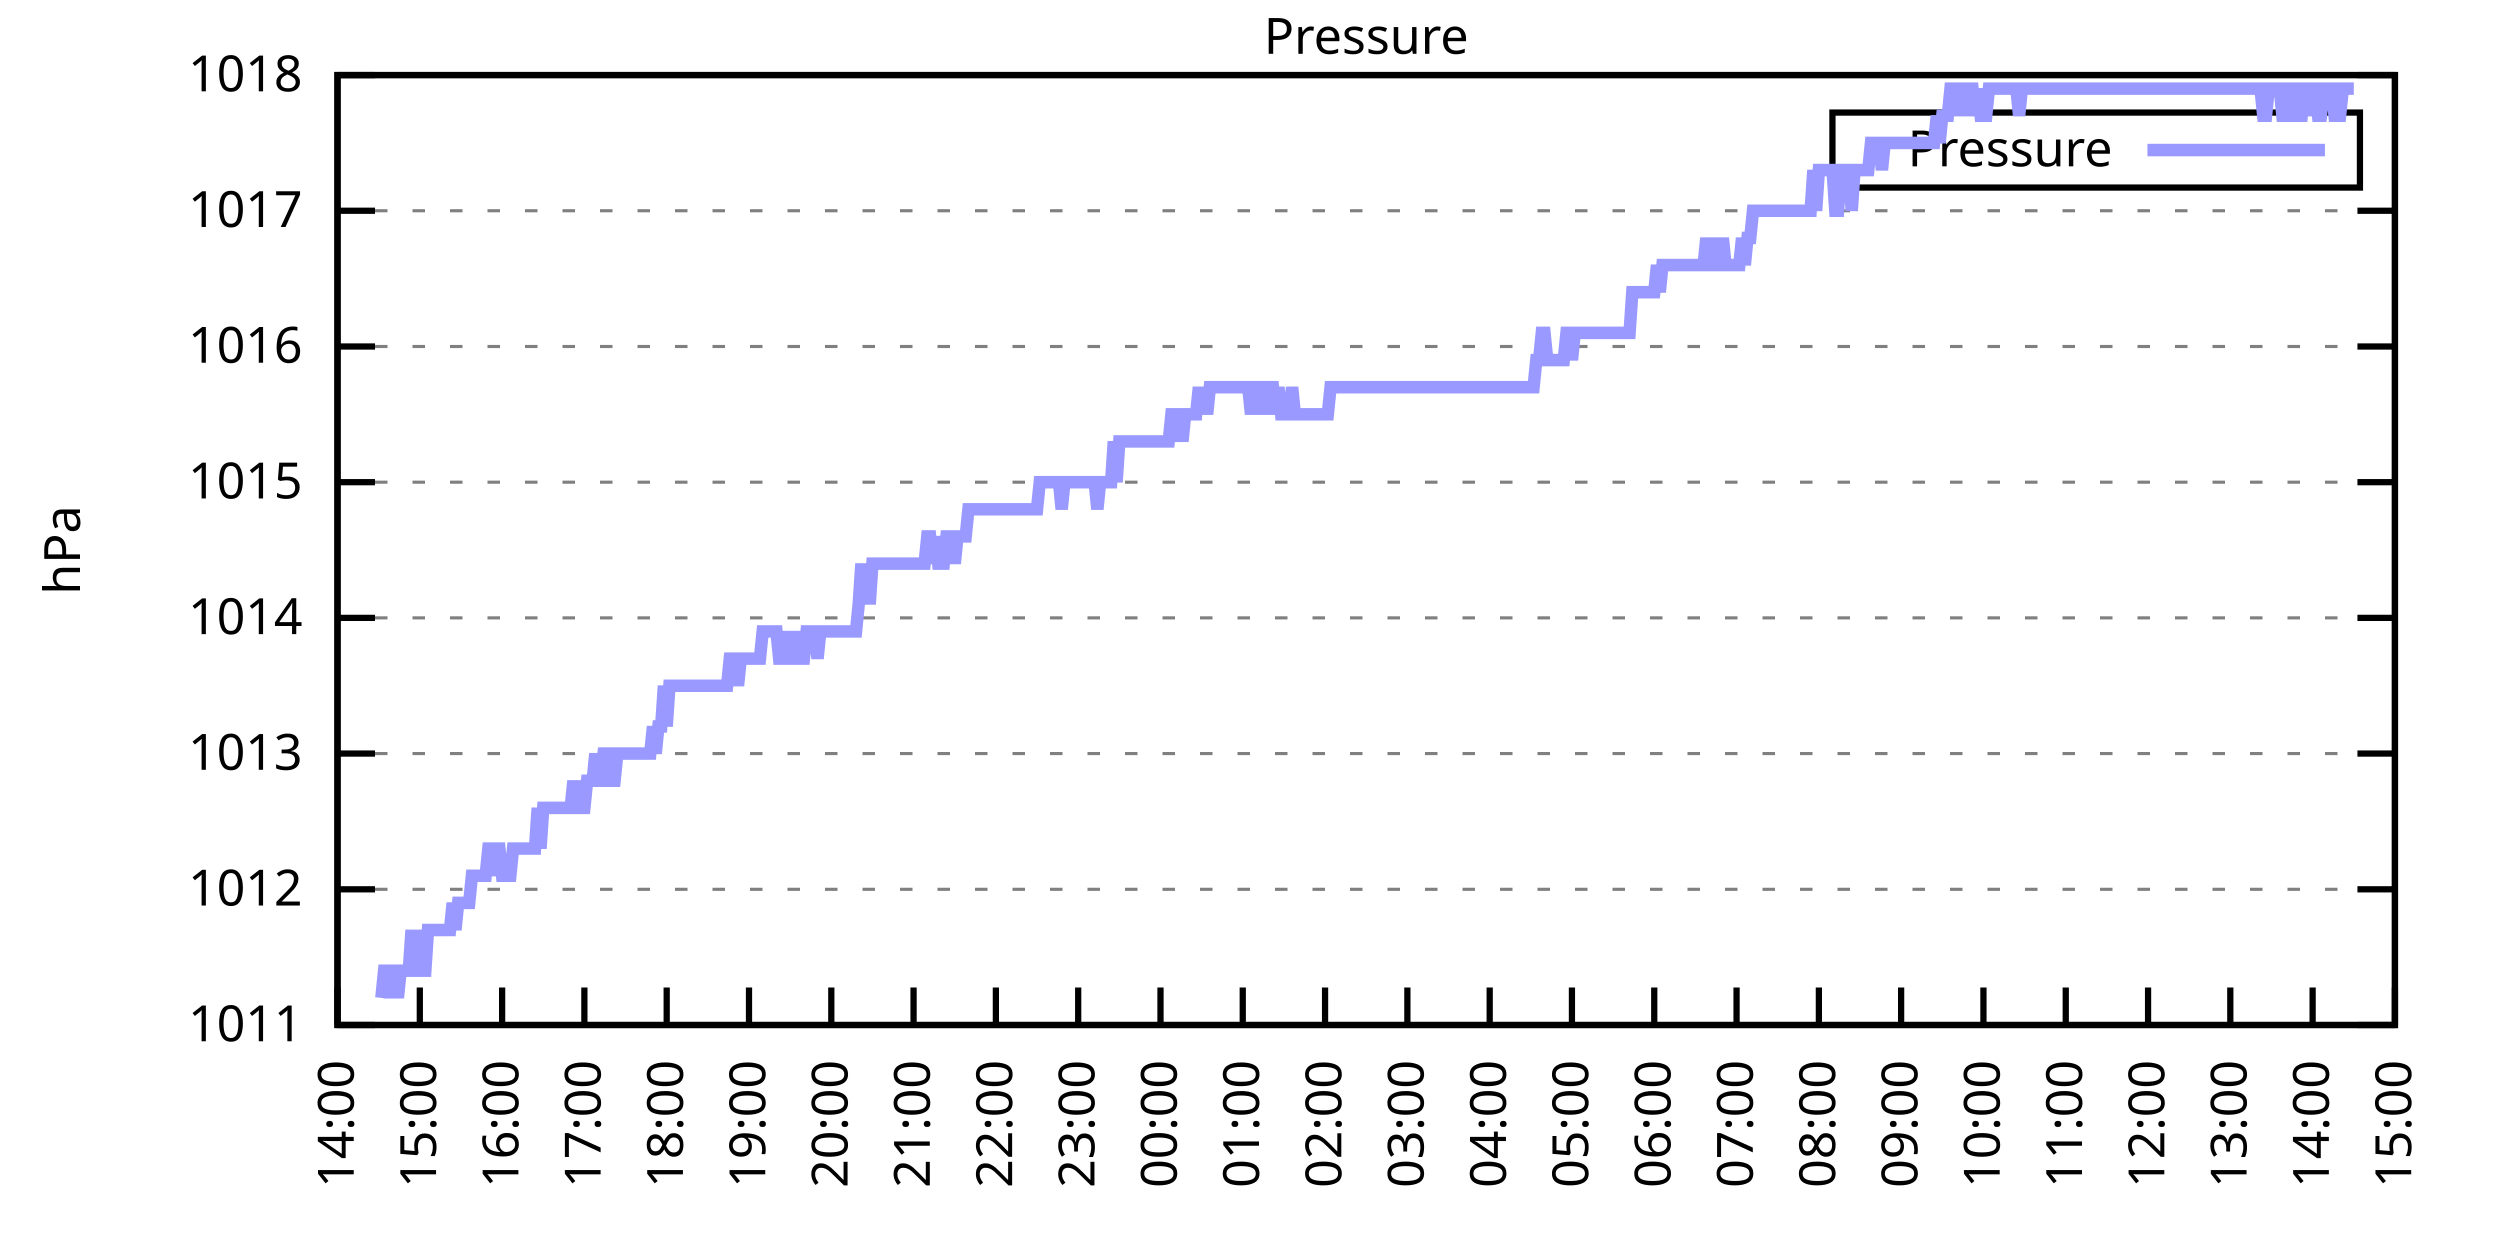
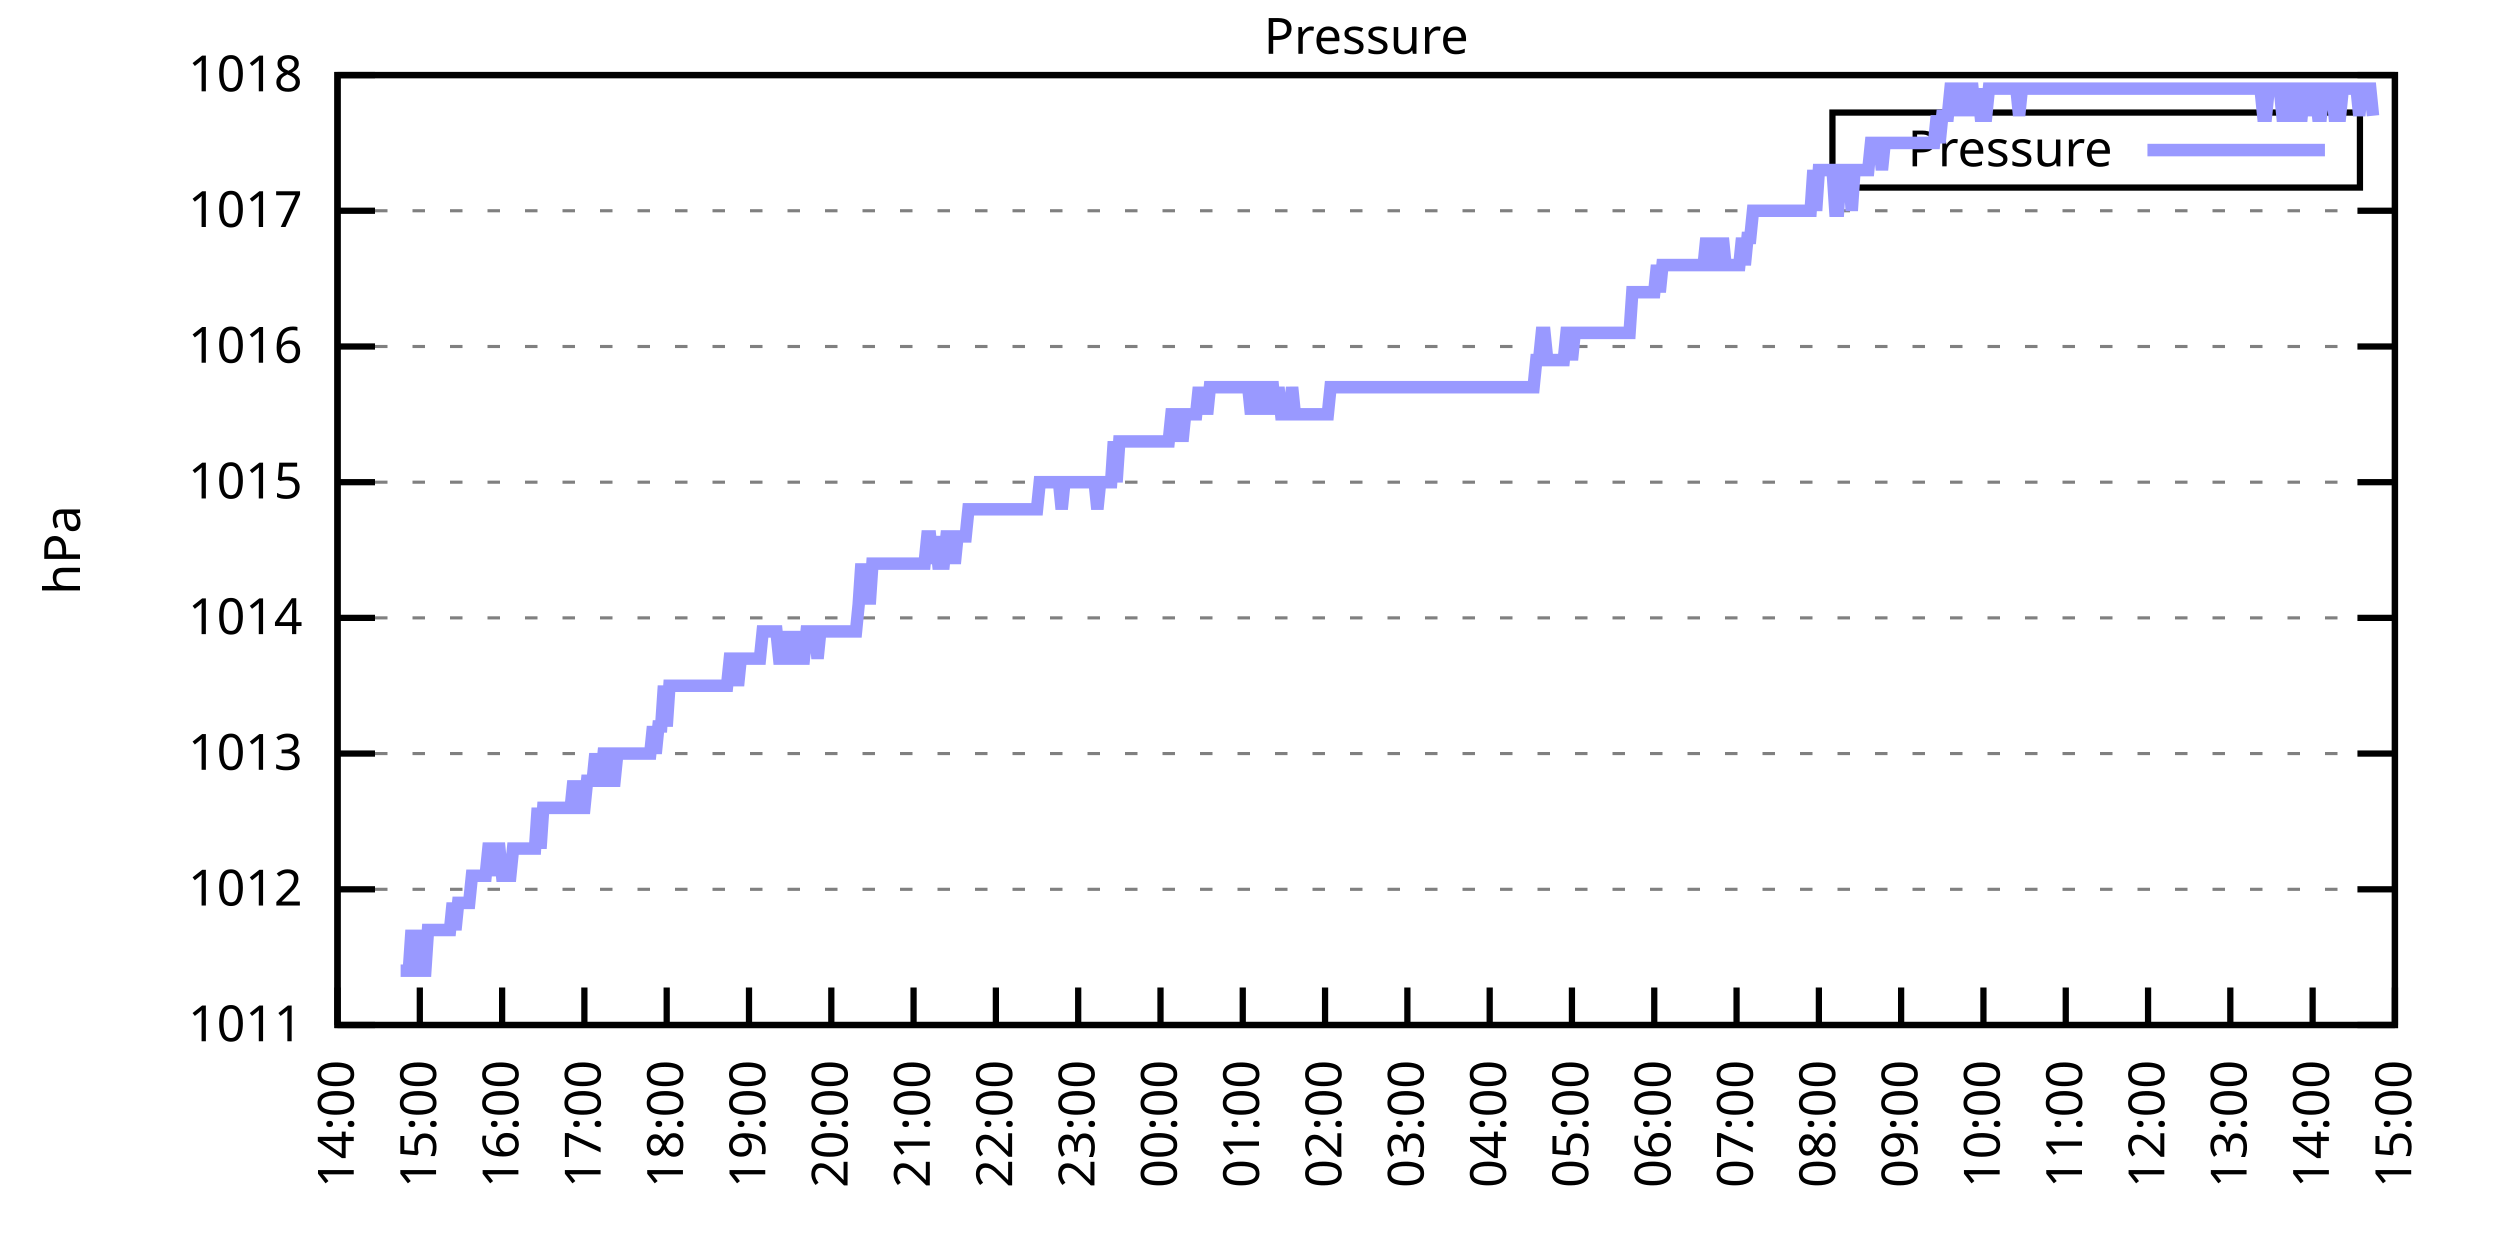
<svg xmlns="http://www.w3.org/2000/svg" xmlns:xlink="http://www.w3.org/1999/xlink" width="400" height="200" viewBox="0 0 400 200">
  <g id="gnuplot_canvas">
    <rect x="0" y="0" width="400" height="200" fill="none" />
    <defs>
      <circle id="gpDot" r="0.5" stroke-width="0.5" stroke="currentColor" />
      <path id="gpPt0" stroke-width="0.333" stroke="currentColor" d="M-1,0 h2 M0,-1 v2" />
      <path id="gpPt1" stroke-width="0.333" stroke="currentColor" d="M-1,-1 L1,1 M1,-1 L-1,1" />
      <path id="gpPt2" stroke-width="0.333" stroke="currentColor" d="M-1,0 L1,0 M0,-1 L0,1 M-1,-1 L1,1 M-1,1 L1,-1" />
      <rect id="gpPt3" stroke-width="0.333" stroke="currentColor" x="-1" y="-1" width="2" height="2" />
      <rect id="gpPt4" stroke-width="0.333" stroke="currentColor" fill="currentColor" x="-1" y="-1" width="2" height="2" />
      <circle id="gpPt5" stroke-width="0.333" stroke="currentColor" cx="0" cy="0" r="1" />
      <use xlink:href="#gpPt5" id="gpPt6" fill="currentColor" stroke="none" />
      <path id="gpPt7" stroke-width="0.333" stroke="currentColor" d="M0,-1.33 L-1.33,0.67 L1.33,0.67 z" />
      <use xlink:href="#gpPt7" id="gpPt8" fill="currentColor" stroke="none" />
      <use xlink:href="#gpPt7" id="gpPt9" stroke="currentColor" transform="rotate(180)" />
      <use xlink:href="#gpPt9" id="gpPt10" fill="currentColor" stroke="none" />
      <use xlink:href="#gpPt3" id="gpPt11" stroke="currentColor" transform="rotate(45)" />
      <use xlink:href="#gpPt11" id="gpPt12" fill="currentColor" stroke="none" />
      <path id="gpPt13" stroke-width="0.333" stroke="currentColor" d="M0,1.330 L1.265,0.411 L0.782,-1.067 L-0.782,-1.076 L-1.265,0.411 z" />
      <use xlink:href="#gpPt13" id="gpPt14" fill="currentColor" stroke="none" />
      <filter id="textbox" filterUnits="objectBoundingBox" x="0" y="0" height="1" width="1">
        <feFlood flood-color="white" flood-opacity="1" result="bgnd" />
        <feComposite in="SourceGraphic" in2="bgnd" operator="atop" />
      </filter>
      <filter id="greybox" filterUnits="objectBoundingBox" x="0" y="0" height="1" width="1">
        <feFlood flood-color="lightgrey" flood-opacity="1" result="grey" />
        <feComposite in="SourceGraphic" in2="grey" operator="atop" />
      </filter>
    </defs>
    <g fill="none" color="white" stroke="currentColor" stroke-width="1.00" stroke-linecap="butt" stroke-linejoin="miter">
</g>
    <g fill="none" color="black" stroke="currentColor" stroke-width="1.00" stroke-linecap="butt" stroke-linejoin="miter">
      <g stroke="none" shape-rendering="crispEdges">
        <polygon fill="rgb(255, 255, 255)" points="54.00,164.00 383.18,164.00 383.18,12.02 54.00,12.02 " />
      </g>
    </g>
    <g fill="none" color="black" stroke="currentColor" stroke-width="1.00" stroke-linecap="butt" stroke-linejoin="miter">
</g>
    <g fill="none" color="black" stroke="black" stroke-width="0.50" stroke-linecap="butt" stroke-linejoin="miter">
</g>
    <g fill="none" color="gray" stroke="currentColor" stroke-width="0.50" stroke-linecap="butt" stroke-linejoin="miter">
      <path stroke="gray" stroke-dasharray="2,4" class="gridline" d="M54.00,164.00 L383.19,164.00  " />
    </g>
    <g fill="none" color="gray" stroke="gray" stroke-width="1.00" stroke-linecap="butt" stroke-linejoin="miter">
</g>
    <g fill="none" color="black" stroke="currentColor" stroke-width="1.00" stroke-linecap="butt" stroke-linejoin="miter">
      <path stroke="black" d="M54.00,164.00 L60.00,164.00 M383.19,164.00 L377.19,164.00  " />
      <g transform="translate(48.40,166.60)" stroke="none" fill="black" font-family="Sans" font-size="8.00" text-anchor="end">
        <text>
          <tspan font-family="Sans"> 1011</tspan>
        </text>
      </g>
    </g>
    <g fill="none" color="black" stroke="currentColor" stroke-width="1.00" stroke-linecap="butt" stroke-linejoin="miter">
</g>
    <g fill="none" color="black" stroke="black" stroke-width="0.50" stroke-linecap="butt" stroke-linejoin="miter">
</g>
    <g fill="none" color="gray" stroke="currentColor" stroke-width="0.50" stroke-linecap="butt" stroke-linejoin="miter">
      <path stroke="gray" stroke-dasharray="2,4" class="gridline" d="M54.00,142.29 L383.19,142.29  " />
    </g>
    <g fill="none" color="gray" stroke="gray" stroke-width="1.00" stroke-linecap="butt" stroke-linejoin="miter">
</g>
    <g fill="none" color="black" stroke="currentColor" stroke-width="1.00" stroke-linecap="butt" stroke-linejoin="miter">
      <path stroke="black" d="M54.00,142.29 L60.00,142.29 M383.19,142.29 L377.19,142.29  " />
      <g transform="translate(48.40,144.89)" stroke="none" fill="black" font-family="Sans" font-size="8.00" text-anchor="end">
        <text>
          <tspan font-family="Sans"> 1012</tspan>
        </text>
      </g>
    </g>
    <g fill="none" color="black" stroke="currentColor" stroke-width="1.00" stroke-linecap="butt" stroke-linejoin="miter">
</g>
    <g fill="none" color="black" stroke="black" stroke-width="0.50" stroke-linecap="butt" stroke-linejoin="miter">
</g>
    <g fill="none" color="gray" stroke="currentColor" stroke-width="0.50" stroke-linecap="butt" stroke-linejoin="miter">
      <path stroke="gray" stroke-dasharray="2,4" class="gridline" d="M54.00,120.57 L383.19,120.57  " />
    </g>
    <g fill="none" color="gray" stroke="gray" stroke-width="1.00" stroke-linecap="butt" stroke-linejoin="miter">
</g>
    <g fill="none" color="black" stroke="currentColor" stroke-width="1.00" stroke-linecap="butt" stroke-linejoin="miter">
      <path stroke="black" d="M54.00,120.57 L60.00,120.57 M383.19,120.57 L377.19,120.57  " />
      <g transform="translate(48.40,123.17)" stroke="none" fill="black" font-family="Sans" font-size="8.00" text-anchor="end">
        <text>
          <tspan font-family="Sans"> 1013</tspan>
        </text>
      </g>
    </g>
    <g fill="none" color="black" stroke="currentColor" stroke-width="1.00" stroke-linecap="butt" stroke-linejoin="miter">
</g>
    <g fill="none" color="black" stroke="black" stroke-width="0.50" stroke-linecap="butt" stroke-linejoin="miter">
</g>
    <g fill="none" color="gray" stroke="currentColor" stroke-width="0.50" stroke-linecap="butt" stroke-linejoin="miter">
      <path stroke="gray" stroke-dasharray="2,4" class="gridline" d="M54.00,98.86 L383.19,98.86  " />
    </g>
    <g fill="none" color="gray" stroke="gray" stroke-width="1.00" stroke-linecap="butt" stroke-linejoin="miter">
</g>
    <g fill="none" color="black" stroke="currentColor" stroke-width="1.00" stroke-linecap="butt" stroke-linejoin="miter">
      <path stroke="black" d="M54.00,98.86 L60.00,98.86 M383.19,98.86 L377.19,98.86  " />
      <g transform="translate(48.40,101.46)" stroke="none" fill="black" font-family="Sans" font-size="8.00" text-anchor="end">
        <text>
          <tspan font-family="Sans"> 1014</tspan>
        </text>
      </g>
    </g>
    <g fill="none" color="black" stroke="currentColor" stroke-width="1.00" stroke-linecap="butt" stroke-linejoin="miter">
</g>
    <g fill="none" color="black" stroke="black" stroke-width="0.50" stroke-linecap="butt" stroke-linejoin="miter">
</g>
    <g fill="none" color="gray" stroke="currentColor" stroke-width="0.50" stroke-linecap="butt" stroke-linejoin="miter">
      <path stroke="gray" stroke-dasharray="2,4" class="gridline" d="M54.00,77.15 L383.19,77.15  " />
    </g>
    <g fill="none" color="gray" stroke="gray" stroke-width="1.00" stroke-linecap="butt" stroke-linejoin="miter">
</g>
    <g fill="none" color="black" stroke="currentColor" stroke-width="1.00" stroke-linecap="butt" stroke-linejoin="miter">
      <path stroke="black" d="M54.00,77.15 L60.00,77.15 M383.19,77.15 L377.19,77.15  " />
      <g transform="translate(48.40,79.75)" stroke="none" fill="black" font-family="Sans" font-size="8.00" text-anchor="end">
        <text>
          <tspan font-family="Sans"> 1015</tspan>
        </text>
      </g>
    </g>
    <g fill="none" color="black" stroke="currentColor" stroke-width="1.00" stroke-linecap="butt" stroke-linejoin="miter">
</g>
    <g fill="none" color="black" stroke="black" stroke-width="0.50" stroke-linecap="butt" stroke-linejoin="miter">
</g>
    <g fill="none" color="gray" stroke="currentColor" stroke-width="0.50" stroke-linecap="butt" stroke-linejoin="miter">
      <path stroke="gray" stroke-dasharray="2,4" class="gridline" d="M54.00,55.44 L383.19,55.44  " />
    </g>
    <g fill="none" color="gray" stroke="gray" stroke-width="1.00" stroke-linecap="butt" stroke-linejoin="miter">
</g>
    <g fill="none" color="black" stroke="currentColor" stroke-width="1.00" stroke-linecap="butt" stroke-linejoin="miter">
      <path stroke="black" d="M54.00,55.44 L60.00,55.44 M383.19,55.44 L377.19,55.44  " />
      <g transform="translate(48.40,58.04)" stroke="none" fill="black" font-family="Sans" font-size="8.00" text-anchor="end">
        <text>
          <tspan font-family="Sans"> 1016</tspan>
        </text>
      </g>
    </g>
    <g fill="none" color="black" stroke="currentColor" stroke-width="1.00" stroke-linecap="butt" stroke-linejoin="miter">
</g>
    <g fill="none" color="black" stroke="black" stroke-width="0.50" stroke-linecap="butt" stroke-linejoin="miter">
</g>
    <g fill="none" color="gray" stroke="currentColor" stroke-width="0.50" stroke-linecap="butt" stroke-linejoin="miter">
      <path stroke="gray" stroke-dasharray="2,4" class="gridline" d="M54.00,33.72 L383.19,33.72  " />
    </g>
    <g fill="none" color="gray" stroke="gray" stroke-width="1.00" stroke-linecap="butt" stroke-linejoin="miter">
</g>
    <g fill="none" color="black" stroke="currentColor" stroke-width="1.00" stroke-linecap="butt" stroke-linejoin="miter">
      <path stroke="black" d="M54.00,33.72 L60.00,33.72 M383.19,33.72 L377.19,33.72  " />
      <g transform="translate(48.40,36.32)" stroke="none" fill="black" font-family="Sans" font-size="8.00" text-anchor="end">
        <text>
          <tspan font-family="Sans"> 1017</tspan>
        </text>
      </g>
    </g>
    <g fill="none" color="black" stroke="currentColor" stroke-width="1.00" stroke-linecap="butt" stroke-linejoin="miter">
</g>
    <g fill="none" color="black" stroke="black" stroke-width="0.50" stroke-linecap="butt" stroke-linejoin="miter">
</g>
    <g fill="none" color="gray" stroke="currentColor" stroke-width="0.50" stroke-linecap="butt" stroke-linejoin="miter">
      <path stroke="gray" stroke-dasharray="2,4" class="gridline" d="M54.00,12.01 L383.19,12.01  " />
    </g>
    <g fill="none" color="gray" stroke="gray" stroke-width="1.00" stroke-linecap="butt" stroke-linejoin="miter">
</g>
    <g fill="none" color="black" stroke="currentColor" stroke-width="1.00" stroke-linecap="butt" stroke-linejoin="miter">
      <path stroke="black" d="M54.00,12.01 L60.00,12.01 M383.19,12.01 L377.19,12.01  " />
      <g transform="translate(48.40,14.61)" stroke="none" fill="black" font-family="Sans" font-size="8.00" text-anchor="end">
        <text>
          <tspan font-family="Sans"> 1018</tspan>
        </text>
      </g>
    </g>
    <g fill="none" color="black" stroke="currentColor" stroke-width="1.00" stroke-linecap="butt" stroke-linejoin="miter">
      <path stroke="black" d="M54.00,164.00 L54.00,158.00  " />
      <g transform="translate(56.60,169.60) rotate(270.00)" stroke="none" fill="black" font-family="Sans" font-size="8.00" text-anchor="end">
        <text>
          <tspan font-family="Sans">14:00</tspan>
        </text>
      </g>
    </g>
    <g fill="none" color="black" stroke="currentColor" stroke-width="1.00" stroke-linecap="butt" stroke-linejoin="miter">
      <path stroke="black" d="M67.17,164.00 L67.17,158.00  " />
      <g transform="translate(69.77,169.60) rotate(270.00)" stroke="none" fill="black" font-family="Sans" font-size="8.00" text-anchor="end">
        <text>
          <tspan font-family="Sans">15:00</tspan>
        </text>
      </g>
    </g>
    <g fill="none" color="black" stroke="currentColor" stroke-width="1.00" stroke-linecap="butt" stroke-linejoin="miter">
      <path stroke="black" d="M80.34,164.00 L80.34,158.00  " />
      <g transform="translate(82.94,169.60) rotate(270.00)" stroke="none" fill="black" font-family="Sans" font-size="8.00" text-anchor="end">
        <text>
          <tspan font-family="Sans">16:00</tspan>
        </text>
      </g>
    </g>
    <g fill="none" color="black" stroke="currentColor" stroke-width="1.00" stroke-linecap="butt" stroke-linejoin="miter">
      <path stroke="black" d="M93.50,164.00 L93.50,158.00  " />
      <g transform="translate(96.10,169.60) rotate(270.00)" stroke="none" fill="black" font-family="Sans" font-size="8.00" text-anchor="end">
        <text>
          <tspan font-family="Sans">17:00</tspan>
        </text>
      </g>
    </g>
    <g fill="none" color="black" stroke="currentColor" stroke-width="1.00" stroke-linecap="butt" stroke-linejoin="miter">
      <path stroke="black" d="M106.67,164.00 L106.67,158.00  " />
      <g transform="translate(109.27,169.60) rotate(270.00)" stroke="none" fill="black" font-family="Sans" font-size="8.00" text-anchor="end">
        <text>
          <tspan font-family="Sans">18:00</tspan>
        </text>
      </g>
    </g>
    <g fill="none" color="black" stroke="currentColor" stroke-width="1.00" stroke-linecap="butt" stroke-linejoin="miter">
      <path stroke="black" d="M119.84,164.00 L119.84,158.00  " />
      <g transform="translate(122.44,169.60) rotate(270.00)" stroke="none" fill="black" font-family="Sans" font-size="8.00" text-anchor="end">
        <text>
          <tspan font-family="Sans">19:00</tspan>
        </text>
      </g>
    </g>
    <g fill="none" color="black" stroke="currentColor" stroke-width="1.00" stroke-linecap="butt" stroke-linejoin="miter">
      <path stroke="black" d="M133.01,164.00 L133.01,158.00  " />
      <g transform="translate(135.61,169.60) rotate(270.00)" stroke="none" fill="black" font-family="Sans" font-size="8.00" text-anchor="end">
        <text>
          <tspan font-family="Sans">20:00</tspan>
        </text>
      </g>
    </g>
    <g fill="none" color="black" stroke="currentColor" stroke-width="1.00" stroke-linecap="butt" stroke-linejoin="miter">
      <path stroke="black" d="M146.17,164.00 L146.17,158.00  " />
      <g transform="translate(148.77,169.60) rotate(270.00)" stroke="none" fill="black" font-family="Sans" font-size="8.00" text-anchor="end">
        <text>
          <tspan font-family="Sans">21:00</tspan>
        </text>
      </g>
    </g>
    <g fill="none" color="black" stroke="currentColor" stroke-width="1.00" stroke-linecap="butt" stroke-linejoin="miter">
      <path stroke="black" d="M159.34,164.00 L159.34,158.00  " />
      <g transform="translate(161.94,169.60) rotate(270.00)" stroke="none" fill="black" font-family="Sans" font-size="8.00" text-anchor="end">
        <text>
          <tspan font-family="Sans">22:00</tspan>
        </text>
      </g>
    </g>
    <g fill="none" color="black" stroke="currentColor" stroke-width="1.00" stroke-linecap="butt" stroke-linejoin="miter">
      <path stroke="black" d="M172.51,164.00 L172.51,158.00  " />
      <g transform="translate(175.11,169.60) rotate(270.00)" stroke="none" fill="black" font-family="Sans" font-size="8.00" text-anchor="end">
        <text>
          <tspan font-family="Sans">23:00</tspan>
        </text>
      </g>
    </g>
    <g fill="none" color="black" stroke="currentColor" stroke-width="1.00" stroke-linecap="butt" stroke-linejoin="miter">
      <path stroke="black" d="M185.68,164.00 L185.68,158.00  " />
      <g transform="translate(188.28,169.60) rotate(270.00)" stroke="none" fill="black" font-family="Sans" font-size="8.00" text-anchor="end">
        <text>
          <tspan font-family="Sans">00:00</tspan>
        </text>
      </g>
    </g>
    <g fill="none" color="black" stroke="currentColor" stroke-width="1.00" stroke-linecap="butt" stroke-linejoin="miter">
      <path stroke="black" d="M198.84,164.00 L198.84,158.00  " />
      <g transform="translate(201.44,169.60) rotate(270.00)" stroke="none" fill="black" font-family="Sans" font-size="8.00" text-anchor="end">
        <text>
          <tspan font-family="Sans">01:00</tspan>
        </text>
      </g>
    </g>
    <g fill="none" color="black" stroke="currentColor" stroke-width="1.00" stroke-linecap="butt" stroke-linejoin="miter">
      <path stroke="black" d="M212.01,164.00 L212.01,158.00  " />
      <g transform="translate(214.61,169.60) rotate(270.00)" stroke="none" fill="black" font-family="Sans" font-size="8.00" text-anchor="end">
        <text>
          <tspan font-family="Sans">02:00</tspan>
        </text>
      </g>
    </g>
    <g fill="none" color="black" stroke="currentColor" stroke-width="1.00" stroke-linecap="butt" stroke-linejoin="miter">
      <path stroke="black" d="M225.18,164.00 L225.18,158.00  " />
      <g transform="translate(227.78,169.60) rotate(270.00)" stroke="none" fill="black" font-family="Sans" font-size="8.00" text-anchor="end">
        <text>
          <tspan font-family="Sans">03:00</tspan>
        </text>
      </g>
    </g>
    <g fill="none" color="black" stroke="currentColor" stroke-width="1.00" stroke-linecap="butt" stroke-linejoin="miter">
      <path stroke="black" d="M238.35,164.00 L238.35,158.00  " />
      <g transform="translate(240.95,169.60) rotate(270.00)" stroke="none" fill="black" font-family="Sans" font-size="8.00" text-anchor="end">
        <text>
          <tspan font-family="Sans">04:00</tspan>
        </text>
      </g>
    </g>
    <g fill="none" color="black" stroke="currentColor" stroke-width="1.00" stroke-linecap="butt" stroke-linejoin="miter">
      <path stroke="black" d="M251.51,164.00 L251.51,158.00  " />
      <g transform="translate(254.11,169.60) rotate(270.00)" stroke="none" fill="black" font-family="Sans" font-size="8.00" text-anchor="end">
        <text>
          <tspan font-family="Sans">05:00</tspan>
        </text>
      </g>
    </g>
    <g fill="none" color="black" stroke="currentColor" stroke-width="1.00" stroke-linecap="butt" stroke-linejoin="miter">
      <path stroke="black" d="M264.68,164.00 L264.68,158.00  " />
      <g transform="translate(267.28,169.60) rotate(270.00)" stroke="none" fill="black" font-family="Sans" font-size="8.00" text-anchor="end">
        <text>
          <tspan font-family="Sans">06:00</tspan>
        </text>
      </g>
    </g>
    <g fill="none" color="black" stroke="currentColor" stroke-width="1.00" stroke-linecap="butt" stroke-linejoin="miter">
      <path stroke="black" d="M277.85,164.00 L277.85,158.00  " />
      <g transform="translate(280.45,169.60) rotate(270.00)" stroke="none" fill="black" font-family="Sans" font-size="8.00" text-anchor="end">
        <text>
          <tspan font-family="Sans">07:00</tspan>
        </text>
      </g>
    </g>
    <g fill="none" color="black" stroke="currentColor" stroke-width="1.00" stroke-linecap="butt" stroke-linejoin="miter">
      <path stroke="black" d="M291.02,164.00 L291.02,158.00  " />
      <g transform="translate(293.62,169.60) rotate(270.00)" stroke="none" fill="black" font-family="Sans" font-size="8.00" text-anchor="end">
        <text>
          <tspan font-family="Sans">08:00</tspan>
        </text>
      </g>
    </g>
    <g fill="none" color="black" stroke="currentColor" stroke-width="1.00" stroke-linecap="butt" stroke-linejoin="miter">
      <path stroke="black" d="M304.18,164.00 L304.18,158.00  " />
      <g transform="translate(306.78,169.60) rotate(270.00)" stroke="none" fill="black" font-family="Sans" font-size="8.00" text-anchor="end">
        <text>
          <tspan font-family="Sans">09:00</tspan>
        </text>
      </g>
    </g>
    <g fill="none" color="black" stroke="currentColor" stroke-width="1.00" stroke-linecap="butt" stroke-linejoin="miter">
      <path stroke="black" d="M317.35,164.00 L317.35,158.00  " />
      <g transform="translate(319.95,169.60) rotate(270.00)" stroke="none" fill="black" font-family="Sans" font-size="8.00" text-anchor="end">
        <text>
          <tspan font-family="Sans">10:00</tspan>
        </text>
      </g>
    </g>
    <g fill="none" color="black" stroke="currentColor" stroke-width="1.00" stroke-linecap="butt" stroke-linejoin="miter">
      <path stroke="black" d="M330.52,164.00 L330.52,158.00  " />
      <g transform="translate(333.12,169.60) rotate(270.00)" stroke="none" fill="black" font-family="Sans" font-size="8.00" text-anchor="end">
        <text>
          <tspan font-family="Sans">11:00</tspan>
        </text>
      </g>
    </g>
    <g fill="none" color="black" stroke="currentColor" stroke-width="1.00" stroke-linecap="butt" stroke-linejoin="miter">
      <path stroke="black" d="M343.69,164.00 L343.69,158.00  " />
      <g transform="translate(346.29,169.60) rotate(270.00)" stroke="none" fill="black" font-family="Sans" font-size="8.00" text-anchor="end">
        <text>
          <tspan font-family="Sans">12:00</tspan>
        </text>
      </g>
    </g>
    <g fill="none" color="black" stroke="currentColor" stroke-width="1.00" stroke-linecap="butt" stroke-linejoin="miter">
      <path stroke="black" d="M356.85,164.00 L356.85,158.00  " />
      <g transform="translate(359.45,169.60) rotate(270.00)" stroke="none" fill="black" font-family="Sans" font-size="8.00" text-anchor="end">
        <text>
          <tspan font-family="Sans">13:00</tspan>
        </text>
      </g>
    </g>
    <g fill="none" color="black" stroke="currentColor" stroke-width="1.00" stroke-linecap="butt" stroke-linejoin="miter">
      <path stroke="black" d="M370.02,164.00 L370.02,158.00  " />
      <g transform="translate(372.62,169.60) rotate(270.00)" stroke="none" fill="black" font-family="Sans" font-size="8.00" text-anchor="end">
        <text>
          <tspan font-family="Sans">14:00</tspan>
        </text>
      </g>
    </g>
    <g fill="none" color="black" stroke="currentColor" stroke-width="1.00" stroke-linecap="butt" stroke-linejoin="miter">
      <path stroke="black" d="M383.19,164.00 L383.19,158.00  " />
      <g transform="translate(385.79,169.60) rotate(270.00)" stroke="none" fill="black" font-family="Sans" font-size="8.00" text-anchor="end">
        <text>
          <tspan font-family="Sans">15:00</tspan>
        </text>
      </g>
    </g>
    <g fill="none" color="black" stroke="currentColor" stroke-width="1.00" stroke-linecap="butt" stroke-linejoin="miter">
</g>
    <g fill="none" color="black" stroke="currentColor" stroke-width="1.00" stroke-linecap="butt" stroke-linejoin="miter">
      <path stroke="black" d="M54.00,12.01 L54.00,164.00 L383.19,164.00 L383.19,12.01 L54.00,12.01 Z  " />
    </g>
    <g fill="none" color="black" stroke="currentColor" stroke-width="1.00" stroke-linecap="butt" stroke-linejoin="miter">
</g>
    <g fill="none" color="black" stroke="currentColor" stroke-width="1.00" stroke-linecap="butt" stroke-linejoin="miter">
      <path stroke="black" d="M293.19,30.01 L293.19,18.01 L377.59,18.01 L377.59,30.01 L293.19,30.01 Z  " />
    </g>
    <g id="Pressure_plot_1">
      <g fill="none" color="white" stroke="black" stroke-width="2.00" stroke-linecap="butt" stroke-linejoin="miter">
</g>
      <g fill="none" color="black" stroke="currentColor" stroke-width="2.00" stroke-linecap="butt" stroke-linejoin="miter">
        <g transform="translate(337.99,26.61)" stroke="none" fill="black" font-family="Sans" font-size="8.00" text-anchor="end">
          <text>
            <tspan font-family="Sans">Pressure</tspan>
          </text>
        </g>
      </g>
      <g fill="none" color="black" stroke="currentColor" stroke-width="2.00" stroke-linecap="butt" stroke-linejoin="miter">
-         <path stroke="rgb(153, 153, 255)" d="M343.59,24.01 L371.99,24.01 M61.02,159.66 L61.46,155.31 L61.90,155.31 L62.34,159.66 L62.78,155.31 L63.22,155.31   L63.66,159.66 L64.10,155.31 L64.53,155.31 L64.97,155.31 L65.41,155.31 L65.85,148.80 L66.29,155.31 L66.73,148.80   L67.17,155.31 L67.61,155.31 L68.05,155.31 L68.48,148.80 L68.92,148.80 L69.36,148.80 L69.80,148.80 L70.24,148.80   L70.68,148.80 L71.12,148.80 L71.56,148.80 L72.00,148.80 L72.43,144.46 L72.87,148.80 L73.31,144.46 L73.75,144.46   L74.19,144.46 L74.63,144.46 L75.07,144.46 L75.51,140.12 L75.95,140.12 L76.38,140.12 L76.82,140.12 L77.26,140.12   L77.70,140.12 L78.14,135.77 L78.58,135.77 L79.02,140.12 L79.46,135.77 L79.90,135.77 L80.34,140.12 L80.77,140.12   L81.21,140.12 L81.65,140.12 L82.09,135.77 L82.53,135.77 L82.97,135.77 L83.41,135.77 L83.85,135.77 L84.29,135.77   L84.72,135.77 L85.16,135.77 L85.60,135.77 L86.04,129.26 L86.48,135.77 L86.92,129.26 L87.36,129.26 L87.80,129.26   L88.24,129.26 L88.67,129.26 L89.11,129.26 L89.55,129.26 L89.99,129.26 L90.43,129.26 L90.87,129.26 L91.31,129.26   L91.75,124.92 L92.19,129.26 L92.62,124.92 L93.06,129.26 L93.50,129.26 L93.94,124.92 L94.38,124.92 L94.82,124.92   L95.26,120.57 L95.70,124.92 L96.14,124.92 L96.58,120.57 L97.01,120.57 L97.45,120.57 L97.89,124.92 L98.33,124.92   L98.77,120.57 L99.21,120.57 L99.65,120.57 L100.09,120.57 L100.53,120.57 L100.96,120.57 L101.40,120.57 L101.84,120.57   L102.28,120.57 L102.72,120.57 L103.16,120.57 L103.60,120.57 L104.04,120.57 L104.48,116.23 L104.91,120.57 L105.35,116.23   L105.79,116.23 L106.23,109.72 L106.67,116.23 L107.11,109.72 L107.55,109.72 L107.99,109.72 L108.43,109.72 L108.87,109.72   L109.30,109.72 L109.74,109.72 L110.18,109.72 L110.62,109.72 L111.06,109.72 L111.50,109.72 L111.94,109.72 L112.38,109.72   L112.82,109.72 L113.25,109.72 L113.69,109.72 L114.13,109.72 L114.57,109.72 L115.01,109.72 L115.45,109.72 L115.89,109.72   L116.33,109.72 L116.77,105.38 L117.20,105.38 L117.64,105.38 L118.08,109.72 L118.52,105.38 L118.96,105.38 L119.40,105.38   L119.84,105.38 L120.28,105.38 L120.72,105.38 L121.15,105.38 L121.59,105.38 L122.03,101.03 L122.47,101.03 L122.91,101.03   L123.35,101.03 L123.79,101.03 L124.23,101.03 L124.67,105.38 L125.11,105.38 L125.54,105.38 L125.98,101.03 L126.42,105.38   L126.86,105.38 L127.30,101.03 L127.74,105.38 L128.18,105.38 L128.62,105.38 L129.06,101.03 L129.49,101.03 L129.93,101.03   L130.37,101.03 L130.81,105.38 L131.25,101.03 L131.69,101.03 L132.13,101.03 L132.57,101.03 L133.01,101.03 L133.44,101.03   L133.88,101.03 L134.32,101.03 L134.76,101.03 L135.20,101.03 L135.64,101.03 L136.08,101.03 L136.52,101.03 L136.96,101.03   L137.39,96.69 L137.83,90.18 L138.27,96.69 L138.71,90.18 L139.15,96.69 L139.59,90.18 L140.03,90.18 L140.47,90.18   L140.91,90.18 L141.35,90.18 L141.78,90.18 L142.22,90.18 L142.66,90.18 L143.10,90.18 L143.54,90.18 L143.98,90.18   L144.42,90.18 L144.86,90.18 L145.30,90.18 L145.73,90.18 L146.17,90.18 L146.61,90.18 L147.05,90.18 L147.49,90.18   L147.93,90.18 L148.37,85.83 L148.81,85.83 L149.25,90.18 L149.68,85.83 L150.12,90.18 L150.56,90.18 L151.00,90.18   L151.44,85.83 L151.88,85.83 L152.32,85.83 L152.76,90.18 L153.20,85.83 L153.63,85.83 L154.07,85.83 L154.51,85.83   L154.95,81.49 L155.39,81.49 L155.83,81.49 L156.27,81.49 L156.71,81.49 L157.15,81.49 L157.59,81.49 L158.02,81.49   L158.46,81.49 L158.90,81.49 L159.34,81.49 L159.78,81.49 L160.22,81.49 L160.66,81.49 L161.10,81.49 L161.54,81.49   L161.97,81.49 L162.41,81.49 L162.85,81.49 L163.29,81.49 L163.73,81.49 L164.17,81.49 L164.61,81.49 L165.05,81.49   L165.49,81.49 L165.92,81.49 L166.36,77.15 L166.80,77.15 L167.24,77.15 L167.68,77.15 L168.12,77.15 L168.56,77.15   L169.00,77.15 L169.44,77.15 L169.87,81.49 L170.31,77.15 L170.75,77.15 L171.19,77.15 L171.63,77.15 L172.07,77.15   L172.51,77.15 L172.95,77.15 L173.39,77.15 L173.83,77.15 L174.26,77.15 L174.70,77.15 L175.14,77.15 L175.58,81.49   L176.02,77.15 L176.46,77.15 L176.90,77.15 L177.34,77.15 L177.78,77.15 L178.21,70.63 L178.65,77.15 L179.09,70.63   L179.53,70.63 L179.97,70.63 L180.41,70.63 L180.85,70.63 L181.29,70.63 L181.73,70.63 L182.16,70.63 L182.60,70.63   L183.04,70.63 L183.48,70.63 L183.92,70.63 L184.36,70.63 L184.80,70.63 L185.24,70.63 L185.68,70.63 L186.11,70.63   L186.55,70.63 L186.99,70.63 L187.43,66.29 L187.87,66.29 L188.31,70.63 L188.75,66.29 L189.19,70.63 L189.63,66.29   L190.07,66.29 L190.50,66.29 L190.94,66.29 L191.38,66.29 L191.82,61.95 L192.26,66.29 L192.70,61.95 L193.14,66.29   L193.58,61.95 L194.02,61.95 L194.45,61.95 L194.89,61.95 L195.33,61.95 L195.77,61.95 L196.21,61.95 L196.65,61.95   L197.09,61.95 L197.53,61.95 L197.97,61.95 L198.40,61.95 L198.84,61.95 L199.28,61.95 L199.72,61.95 L200.16,66.29   L200.60,61.95 L201.04,66.29 L201.48,61.95 L201.92,61.95 L202.35,61.95 L202.79,66.29 L203.23,61.95 L203.67,61.95   L204.11,66.29 L204.55,61.95 L204.99,66.29 L205.43,66.29 L205.87,66.29 L206.31,66.29 L206.74,61.95 L207.18,66.29   L207.62,66.29 L208.06,66.29 L208.50,66.29 L208.94,66.29 L209.38,66.29 L209.82,66.29 L210.26,66.29 L210.69,66.29   L211.13,66.29 L211.57,66.29 L212.01,66.29 L212.45,66.29 L212.89,61.95 L213.33,61.95 L213.77,61.95 L214.21,61.95   L214.64,61.95 L215.08,61.95 L215.52,61.95 L215.96,61.95 L216.40,61.95 L216.84,61.95 L217.28,61.95 L217.72,61.95   L218.16,61.95 L218.60,61.95 L219.03,61.95 L219.47,61.95 L219.91,61.95 L220.35,61.95 L220.79,61.95 L221.23,61.95   L221.67,61.95 L222.11,61.95 L222.55,61.95 L222.98,61.95 L223.42,61.95 L223.86,61.95 L224.30,61.95 L224.74,61.95   L225.18,61.95 L225.62,61.95 L226.06,61.95 L226.50,61.95 L226.93,61.95 L227.37,61.95 L227.81,61.95 L228.25,61.95   L228.69,61.95 L229.13,61.95 L229.57,61.95 L230.01,61.95 L230.45,61.95 L230.88,61.95 L231.32,61.95 L231.76,61.95   L232.20,61.95 L232.64,61.95 L233.08,61.95 L233.52,61.95 L233.96,61.95 L234.40,61.95 L234.84,61.95 L235.27,61.95   L235.71,61.95 L236.15,61.95 L236.59,61.95 L237.03,61.95 L237.47,61.95 L237.91,61.95 L238.35,61.95 L238.79,61.95   L239.22,61.95 L239.66,61.95 L240.10,61.95 L240.54,61.95 L240.98,61.95 L241.42,61.95 L241.86,61.95 L242.30,61.95   L242.74,61.95 L243.17,61.95 L243.61,61.95 L244.05,61.95 L244.49,61.95 L244.93,61.95 L245.37,61.95 L245.81,57.61   L246.25,57.61 L246.69,53.26 L247.12,53.26 L247.56,57.61 L248.00,57.61 L248.44,57.61 L248.88,57.61 L249.32,57.61   L249.76,57.61 L250.20,57.61 L250.64,53.26 L251.08,53.26 L251.51,57.61 L251.95,53.26 L252.39,53.26 L252.83,53.26   L253.27,53.26 L253.71,53.26 L254.15,53.26 L254.59,53.26 L255.03,53.26 L255.46,53.26 L255.90,53.26 L256.34,53.26   L256.78,53.26 L257.22,53.26 L257.66,53.26 L258.10,53.26 L258.54,53.26 L258.98,53.26 L259.41,53.26 L259.85,53.26   L260.29,53.26 L260.73,53.26 L261.17,46.75 L261.61,46.75 L262.05,46.75 L262.49,46.75 L262.93,46.75 L263.36,46.75   L263.80,46.75 L264.24,46.75 L264.68,46.75 L265.12,42.41 L265.56,46.75 L266.00,42.41 L266.44,42.41 L266.88,42.41   L267.32,42.41 L267.75,42.41 L268.19,42.41 L268.63,42.41 L269.07,42.41 L269.51,42.41 L269.95,42.41 L270.39,42.41   L270.83,42.41 L271.27,42.41 L271.70,42.41 L272.14,42.41 L272.58,42.41 L273.02,38.07 L273.46,42.41 L273.90,42.41   L274.34,38.07 L274.78,42.41 L275.22,42.41 L275.65,38.07 L276.09,42.41 L276.53,42.41 L276.97,42.41 L277.41,42.41   L277.85,42.41 L278.29,42.41 L278.73,38.07 L279.17,42.41 L279.60,38.07 L280.04,38.07 L280.48,33.72 L280.92,33.72   L281.36,33.72 L281.80,33.72 L282.24,33.72 L282.68,33.72 L283.12,33.72 L283.56,33.72 L283.99,33.72 L284.43,33.72   L284.87,33.72 L285.31,33.72 L285.75,33.72 L286.19,33.72 L286.63,33.72 L287.07,33.72 L287.51,33.72 L287.94,33.72   L288.38,33.72 L288.82,33.72 L289.26,33.72 L289.70,33.72 L290.14,27.21 L290.58,33.72 L291.02,27.21 L291.46,27.21   L291.89,27.21 L292.33,27.21 L292.77,27.21 L293.21,27.21 L293.65,33.72 L294.09,33.72 L294.53,27.21 L294.97,27.21   L295.41,27.21 L295.84,27.21 L296.28,33.72 L296.72,27.21 L297.16,27.21 L297.60,27.21 L298.04,27.21 L298.48,27.21   L298.92,27.21 L299.36,22.87 L299.80,22.87 L300.23,22.87 L300.67,22.87 L301.11,27.21 L301.55,22.87 L301.99,22.87   L302.43,22.87 L302.87,22.87 L303.31,22.87 L303.75,22.87 L304.18,22.87 L304.62,22.87 L305.06,22.87 L305.50,22.87   L305.94,22.87 L306.38,22.87 L306.82,22.87 L307.26,22.87 L307.70,22.87 L308.13,22.87 L308.57,22.87 L309.01,22.87   L309.45,22.87 L309.89,18.52 L310.33,22.87 L310.77,18.52 L311.21,18.52 L311.65,18.52 L312.08,14.18 L312.52,14.18   L312.96,14.18 L313.40,18.52 L313.84,14.18 L314.28,18.52 L314.72,14.18 L315.16,14.18 L315.60,14.18 L316.04,18.52   L316.47,14.18 L316.91,18.52 L317.35,18.52 L317.79,18.52 L318.23,14.18 L318.67,14.18 L319.11,14.18 L319.55,14.18   L319.99,14.18 L320.42,14.18 L320.86,14.18 L321.30,14.18 L321.74,14.18 L322.18,14.18 L322.62,14.18 L323.06,18.52   L323.50,14.18 L323.94,14.18 L324.37,14.18 L324.81,14.18 L325.25,14.18 L325.69,14.18 L326.13,14.18 L326.57,14.18   L327.01,14.18 L327.45,14.18 L327.89,14.18 L328.33,14.18 L328.76,14.18 L329.20,14.18 L329.64,14.18 L330.08,14.18   L330.52,14.18 L330.96,14.18 L331.40,14.18 L331.84,14.18 L332.28,14.18 L332.71,14.18 L333.15,14.18 L333.59,14.18   L334.03,14.18 L334.47,14.18 L334.91,14.18 L335.35,14.18 L335.79,14.18 L336.23,14.18 L336.66,14.18 L337.10,14.18   L337.54,14.18 L337.98,14.18 L338.42,14.18 L338.86,14.18 L339.30,14.18 L339.74,14.18 L340.18,14.18 L340.61,14.18   L341.05,14.18 L341.49,14.18 L341.93,14.18 L342.37,14.18 L342.81,14.18 L343.25,14.18 L343.69,14.18 L344.13,14.18   L344.57,14.18 L345.00,14.18 L345.44,14.18 L345.88,14.18 L346.32,14.18 L346.76,14.18 L347.20,14.18 L347.64,14.18   L348.08,14.18 L348.52,14.18 L348.95,14.18 L349.39,14.18 L349.83,14.18 L350.27,14.18 L350.71,14.18 L351.15,14.18   L351.59,14.18 L352.03,14.18 L352.47,14.18 L352.90,14.18 L353.34,14.18 L353.78,14.18 L354.22,14.18 L354.66,14.18   L355.10,14.18 L355.54,14.18 L355.98,14.18 L356.42,14.18 L356.85,14.18 L357.29,14.18 L357.73,14.18 L358.17,14.18   L358.61,14.18 L359.05,14.18 L359.49,14.18 L359.93,14.18 L360.37,14.18 L360.81,14.18 L361.24,14.18 L361.68,14.18   L362.12,18.52 L362.56,18.52 L363.00,14.18 L363.44,14.18 L363.88,14.18 L364.32,14.18 L364.76,14.18 L365.19,18.52   L365.63,18.52 L366.07,18.52 L366.51,14.18 L366.95,14.18 L367.39,18.52 L367.83,18.52 L368.27,18.52 L368.71,14.18   L369.14,14.18 L369.58,18.52 L370.02,14.18 L370.46,14.18 L370.90,18.52 L371.34,18.52 L371.78,14.18 L372.22,14.18   L372.66,14.18 L373.09,14.18 L373.53,18.52 L373.97,18.52 L374.41,18.52 L374.85,14.18 L375.29,14.18 L375.73,14.18   L376.17,14.18 L376.61,14.18  " />
+         <path stroke="rgb(153, 153, 255)" d="M343.59,24.01 L371.99,24.01 M64.10,155.31 L64.53,155.31 L64.97,155.31 L65.41,155.31 L65.85,148.80 L66.29,155.31   L66.73,148.80 L67.17,155.31 L67.61,155.31 L68.05,155.31 L68.48,148.80 L68.92,148.80 L69.36,148.80 L69.80,148.80   L70.24,148.80 L70.68,148.80 L71.12,148.80 L71.56,148.80 L72.00,148.80 L72.43,144.46 L72.87,148.80 L73.31,144.46   L73.75,144.46 L74.19,144.46 L74.63,144.46 L75.07,144.46 L75.51,140.12 L75.95,140.12 L76.38,140.12 L76.82,140.12   L77.26,140.12 L77.70,140.12 L78.14,135.77 L78.58,135.77 L79.02,140.12 L79.46,135.77 L79.90,135.77 L80.34,140.12   L80.77,140.12 L81.21,140.12 L81.65,140.12 L82.09,135.77 L82.53,135.77 L82.97,135.77 L83.41,135.77 L83.85,135.77   L84.29,135.77 L84.72,135.77 L85.16,135.77 L85.60,135.77 L86.04,129.26 L86.48,135.77 L86.92,129.26 L87.36,129.26   L87.80,129.26 L88.24,129.26 L88.67,129.26 L89.11,129.26 L89.55,129.26 L89.99,129.26 L90.43,129.26 L90.87,129.26   L91.31,129.26 L91.75,124.92 L92.19,129.26 L92.62,124.92 L93.06,129.26 L93.50,129.26 L93.94,124.92 L94.38,124.92   L94.82,124.92 L95.26,120.57 L95.70,124.92 L96.14,124.92 L96.58,120.57 L97.01,120.57 L97.45,120.57 L97.89,124.92   L98.33,124.92 L98.77,120.57 L99.21,120.57 L99.65,120.57 L100.09,120.57 L100.53,120.57 L100.96,120.57 L101.40,120.57   L101.84,120.57 L102.28,120.57 L102.72,120.57 L103.16,120.57 L103.60,120.57 L104.04,120.57 L104.48,116.23 L104.91,120.57   L105.35,116.23 L105.79,116.23 L106.23,109.72 L106.67,116.23 L107.11,109.72 L107.55,109.72 L107.99,109.72 L108.43,109.72   L108.87,109.72 L109.30,109.72 L109.74,109.72 L110.18,109.72 L110.62,109.72 L111.06,109.72 L111.50,109.72 L111.94,109.72   L112.38,109.72 L112.82,109.72 L113.25,109.72 L113.69,109.72 L114.13,109.72 L114.57,109.72 L115.01,109.72 L115.45,109.72   L115.89,109.72 L116.33,109.72 L116.77,105.38 L117.20,105.38 L117.64,105.38 L118.08,109.72 L118.52,105.38 L118.96,105.38   L119.40,105.38 L119.84,105.38 L120.28,105.38 L120.72,105.38 L121.15,105.38 L121.59,105.38 L122.03,101.03 L122.47,101.03   L122.91,101.03 L123.35,101.03 L123.79,101.03 L124.23,101.03 L124.67,105.38 L125.11,105.38 L125.54,105.38 L125.98,101.03   L126.42,105.38 L126.86,105.38 L127.30,101.03 L127.74,105.38 L128.18,105.38 L128.62,105.38 L129.06,101.03 L129.49,101.03   L129.93,101.03 L130.37,101.03 L130.81,105.38 L131.25,101.03 L131.69,101.03 L132.13,101.03 L132.57,101.03 L133.01,101.03   L133.44,101.03 L133.88,101.03 L134.32,101.03 L134.76,101.03 L135.20,101.03 L135.64,101.03 L136.08,101.03 L136.52,101.03   L136.96,101.03 L137.39,96.69 L137.83,90.18 L138.27,96.69 L138.71,90.18 L139.15,96.69 L139.59,90.18 L140.03,90.18   L140.47,90.18 L140.91,90.18 L141.35,90.18 L141.78,90.18 L142.22,90.18 L142.66,90.18 L143.10,90.18 L143.54,90.18   L143.98,90.18 L144.42,90.18 L144.86,90.18 L145.30,90.18 L145.73,90.18 L146.17,90.18 L146.61,90.18 L147.05,90.18   L147.49,90.18 L147.93,90.18 L148.37,85.83 L148.81,85.83 L149.25,90.18 L149.68,85.83 L150.12,90.18 L150.56,90.18   L151.00,90.18 L151.44,85.83 L151.88,85.83 L152.32,85.83 L152.76,90.18 L153.20,85.83 L153.63,85.83 L154.07,85.83   L154.51,85.83 L154.95,81.49 L155.39,81.49 L155.83,81.49 L156.27,81.49 L156.71,81.49 L157.15,81.49 L157.59,81.49   L158.02,81.49 L158.46,81.49 L158.90,81.49 L159.34,81.49 L159.78,81.49 L160.22,81.49 L160.66,81.49 L161.10,81.49   L161.54,81.49 L161.97,81.49 L162.41,81.49 L162.85,81.49 L163.29,81.49 L163.73,81.49 L164.17,81.49 L164.61,81.49   L165.05,81.49 L165.49,81.49 L165.92,81.49 L166.36,77.15 L166.80,77.15 L167.24,77.15 L167.68,77.15 L168.12,77.15   L168.56,77.15 L169.00,77.15 L169.44,77.15 L169.87,81.49 L170.31,77.15 L170.75,77.15 L171.19,77.15 L171.63,77.15   L172.07,77.15 L172.51,77.15 L172.95,77.15 L173.39,77.15 L173.83,77.15 L174.26,77.15 L174.70,77.15 L175.14,77.15   L175.58,81.49 L176.02,77.15 L176.46,77.15 L176.90,77.15 L177.34,77.15 L177.78,77.15 L178.21,70.63 L178.65,77.15   L179.09,70.63 L179.53,70.63 L179.97,70.63 L180.41,70.63 L180.85,70.63 L181.29,70.63 L181.73,70.63 L182.16,70.63   L182.60,70.63 L183.04,70.63 L183.48,70.63 L183.92,70.63 L184.36,70.63 L184.80,70.63 L185.24,70.63 L185.68,70.63   L186.11,70.63 L186.55,70.63 L186.99,70.63 L187.43,66.29 L187.87,66.29 L188.31,70.63 L188.75,66.29 L189.19,70.63   L189.63,66.29 L190.07,66.29 L190.50,66.29 L190.94,66.29 L191.38,66.29 L191.82,61.95 L192.26,66.29 L192.70,61.95   L193.14,66.29 L193.58,61.95 L194.02,61.95 L194.45,61.95 L194.89,61.95 L195.33,61.95 L195.77,61.95 L196.21,61.95   L196.65,61.95 L197.09,61.95 L197.53,61.95 L197.97,61.95 L198.40,61.95 L198.84,61.95 L199.28,61.95 L199.72,61.95   L200.16,66.29 L200.60,61.95 L201.04,66.29 L201.48,61.95 L201.92,61.95 L202.35,61.95 L202.79,66.29 L203.23,61.95   L203.67,61.95 L204.11,66.29 L204.55,61.95 L204.99,66.29 L205.43,66.29 L205.87,66.29 L206.31,66.29 L206.74,61.95   L207.18,66.29 L207.62,66.29 L208.06,66.29 L208.50,66.29 L208.94,66.29 L209.38,66.29 L209.82,66.29 L210.26,66.29   L210.69,66.29 L211.13,66.29 L211.57,66.29 L212.01,66.29 L212.45,66.29 L212.89,61.95 L213.33,61.95 L213.77,61.95   L214.21,61.95 L214.64,61.95 L215.08,61.95 L215.52,61.95 L215.96,61.95 L216.40,61.95 L216.84,61.95 L217.28,61.95   L217.72,61.95 L218.16,61.95 L218.60,61.95 L219.03,61.95 L219.47,61.95 L219.91,61.95 L220.35,61.95 L220.79,61.95   L221.23,61.95 L221.67,61.95 L222.11,61.95 L222.55,61.95 L222.98,61.95 L223.42,61.95 L223.86,61.95 L224.30,61.95   L224.74,61.95 L225.18,61.95 L225.62,61.95 L226.06,61.95 L226.50,61.95 L226.93,61.95 L227.37,61.95 L227.81,61.95   L228.25,61.95 L228.69,61.95 L229.13,61.95 L229.57,61.95 L230.01,61.95 L230.45,61.95 L230.88,61.95 L231.32,61.95   L231.76,61.95 L232.20,61.95 L232.64,61.95 L233.08,61.95 L233.52,61.95 L233.96,61.95 L234.40,61.95 L234.84,61.95   L235.27,61.95 L235.71,61.95 L236.15,61.95 L236.59,61.95 L237.03,61.95 L237.47,61.95 L237.91,61.95 L238.35,61.95   L238.79,61.95 L239.22,61.95 L239.66,61.95 L240.10,61.95 L240.54,61.95 L240.98,61.95 L241.42,61.95 L241.86,61.95   L242.30,61.95 L242.74,61.95 L243.17,61.95 L243.61,61.95 L244.05,61.95 L244.49,61.95 L244.93,61.95 L245.37,61.95   L245.81,57.61 L246.25,57.61 L246.69,53.26 L247.12,53.26 L247.56,57.61 L248.00,57.61 L248.44,57.61 L248.88,57.61   L249.32,57.61 L249.76,57.61 L250.20,57.61 L250.64,53.26 L251.08,53.26 L251.51,57.61 L251.95,53.26 L252.39,53.26   L252.83,53.26 L253.27,53.26 L253.71,53.26 L254.15,53.26 L254.59,53.26 L255.03,53.26 L255.46,53.26 L255.90,53.26   L256.34,53.26 L256.78,53.26 L257.22,53.26 L257.66,53.26 L258.10,53.26 L258.54,53.26 L258.98,53.26 L259.41,53.26   L259.85,53.26 L260.29,53.26 L260.73,53.26 L261.17,46.75 L261.61,46.75 L262.05,46.75 L262.49,46.75 L262.93,46.75   L263.36,46.75 L263.80,46.75 L264.24,46.75 L264.68,46.75 L265.12,42.41 L265.56,46.75 L266.00,42.41 L266.44,42.41   L266.88,42.41 L267.32,42.41 L267.75,42.41 L268.19,42.41 L268.63,42.41 L269.07,42.41 L269.51,42.41 L269.95,42.41   L270.39,42.41 L270.83,42.41 L271.27,42.41 L271.70,42.41 L272.14,42.41 L272.58,42.41 L273.02,38.07 L273.46,42.41   L273.90,42.41 L274.34,38.07 L274.78,42.41 L275.22,42.41 L275.65,38.07 L276.09,42.41 L276.53,42.41 L276.97,42.41   L277.41,42.41 L277.85,42.41 L278.29,42.41 L278.73,38.07 L279.17,42.41 L279.60,38.07 L280.04,38.07 L280.48,33.72   L280.92,33.72 L281.36,33.72 L281.80,33.72 L282.24,33.72 L282.68,33.72 L283.12,33.72 L283.56,33.72 L283.99,33.72   L284.43,33.72 L284.87,33.72 L285.31,33.72 L285.75,33.72 L286.19,33.72 L286.63,33.72 L287.07,33.72 L287.51,33.72   L287.94,33.72 L288.38,33.72 L288.82,33.72 L289.26,33.72 L289.70,33.72 L290.14,27.21 L290.58,33.72 L291.02,27.21   L291.46,27.21 L291.89,27.21 L292.33,27.21 L292.77,27.21 L293.21,27.21 L293.65,33.72 L294.09,33.72 L294.53,27.21   L294.97,27.21 L295.41,27.21 L295.84,27.21 L296.28,33.72 L296.72,27.21 L297.16,27.21 L297.60,27.21 L298.04,27.21   L298.48,27.21 L298.92,27.21 L299.36,22.87 L299.80,22.87 L300.23,22.87 L300.67,22.87 L301.11,27.21 L301.55,22.87   L301.99,22.87 L302.43,22.87 L302.87,22.87 L303.31,22.87 L303.75,22.87 L304.18,22.87 L304.62,22.87 L305.06,22.87   L305.50,22.87 L305.94,22.87 L306.38,22.87 L306.82,22.87 L307.26,22.87 L307.70,22.87 L308.13,22.87 L308.57,22.87   L309.01,22.87 L309.45,22.87 L309.89,18.52 L310.33,22.87 L310.77,18.52 L311.21,18.52 L311.65,18.52 L312.08,14.18   L312.52,14.18 L312.96,14.18 L313.40,18.52 L313.84,14.18 L314.28,18.52 L314.72,14.18 L315.16,14.18 L315.60,14.18   L316.04,18.52 L316.47,14.18 L316.91,18.52 L317.35,18.52 L317.79,18.52 L318.23,14.18 L318.67,14.18 L319.11,14.18   L319.55,14.18 L319.99,14.18 L320.42,14.18 L320.86,14.18 L321.30,14.18 L321.74,14.18 L322.18,14.18 L322.62,14.18   L323.06,18.52 L323.50,14.18 L323.94,14.18 L324.37,14.18 L324.81,14.18 L325.25,14.18 L325.69,14.18 L326.13,14.18   L326.57,14.18 L327.01,14.18 L327.45,14.18 L327.89,14.18 L328.33,14.18 L328.76,14.18 L329.20,14.18 L329.64,14.18   L330.08,14.18 L330.52,14.18 L330.96,14.18 L331.40,14.18 L331.84,14.18 L332.28,14.18 L332.71,14.18 L333.15,14.18   L333.59,14.18 L334.03,14.18 L334.47,14.18 L334.91,14.18 L335.35,14.18 L335.79,14.18 L336.23,14.18 L336.66,14.18   L337.10,14.18 L337.54,14.18 L337.98,14.18 L338.42,14.18 L338.86,14.18 L339.30,14.18 L339.74,14.18 L340.18,14.18   L340.61,14.18 L341.05,14.18 L341.49,14.18 L341.93,14.18 L342.37,14.18 L342.81,14.18 L343.25,14.18 L343.69,14.18   L344.13,14.18 L344.57,14.18 L345.00,14.18 L345.44,14.18 L345.88,14.18 L346.32,14.18 L346.76,14.18 L347.20,14.18   L347.64,14.18 L348.08,14.18 L348.52,14.18 L348.95,14.18 L349.39,14.18 L349.83,14.18 L350.27,14.18 L350.71,14.18   L351.15,14.18 L351.59,14.18 L352.03,14.18 L352.47,14.18 L352.90,14.18 L353.34,14.18 L353.78,14.18 L354.22,14.18   L354.66,14.18 L355.10,14.18 L355.54,14.18 L355.98,14.18 L356.42,14.18 L356.85,14.18 L357.29,14.18 L357.73,14.18   L358.17,14.18 L358.61,14.18 L359.05,14.18 L359.49,14.18 L359.93,14.18 L360.37,14.18 L360.81,14.18 L361.24,14.18   L361.68,14.18 L362.12,18.52 L362.56,18.52 L363.00,14.18 L363.44,14.18 L363.88,14.18 L364.32,14.18 L364.76,14.18   L365.19,18.52 L365.63,18.52 L366.07,18.52 L366.51,14.18 L366.95,14.18 L367.39,18.52 L367.83,18.52 L368.27,18.52   L368.71,14.18 L369.14,14.18 L369.58,18.52 L370.02,14.18 L370.46,14.18 L370.90,18.52 L371.34,18.52 L371.78,14.18   L372.22,14.18 L372.66,14.18 L373.09,14.18 L373.53,18.52 L373.97,18.52 L374.41,18.52 L374.85,14.18 L375.29,14.18   L375.73,14.18 L376.17,14.18 L376.61,14.18 L377.05,14.18 L377.48,18.52 L377.92,14.18 L378.36,14.18 L378.80,14.18   L379.24,14.18 L379.68,18.52  " />
      </g>
    </g>
    <g fill="none" color="black" stroke="currentColor" stroke-width="2.00" stroke-linecap="butt" stroke-linejoin="miter">
</g>
    <g fill="none" color="black" stroke="black" stroke-width="1.00" stroke-linecap="butt" stroke-linejoin="miter">
</g>
    <g fill="none" color="black" stroke="currentColor" stroke-width="1.00" stroke-linecap="butt" stroke-linejoin="miter">
      <path stroke="black" d="M54.00,12.01 L54.00,164.00 L383.19,164.00 L383.19,12.01 L54.00,12.01 Z  " />
      <g transform="translate(12.80,88.01) rotate(270.00)" stroke="none" fill="black" font-family="Sans" font-size="8.00" text-anchor="middle">
        <text>
          <tspan font-family="Sans">hPa</tspan>
        </text>
      </g>
    </g>
    <g fill="none" color="black" stroke="currentColor" stroke-width="1.00" stroke-linecap="butt" stroke-linejoin="miter">
</g>
    <g fill="none" color="black" stroke="currentColor" stroke-width="1.00" stroke-linecap="butt" stroke-linejoin="miter">
      <g transform="translate(218.59,8.61)" stroke="none" fill="black" font-family="Sans" font-size="8.00" text-anchor="middle">
        <text>
          <tspan font-family="Sans">Pressure</tspan>
        </text>
      </g>
    </g>
    <g fill="none" color="black" stroke="currentColor" stroke-width="1.00" stroke-linecap="butt" stroke-linejoin="miter">
</g>
  </g>
</svg>
